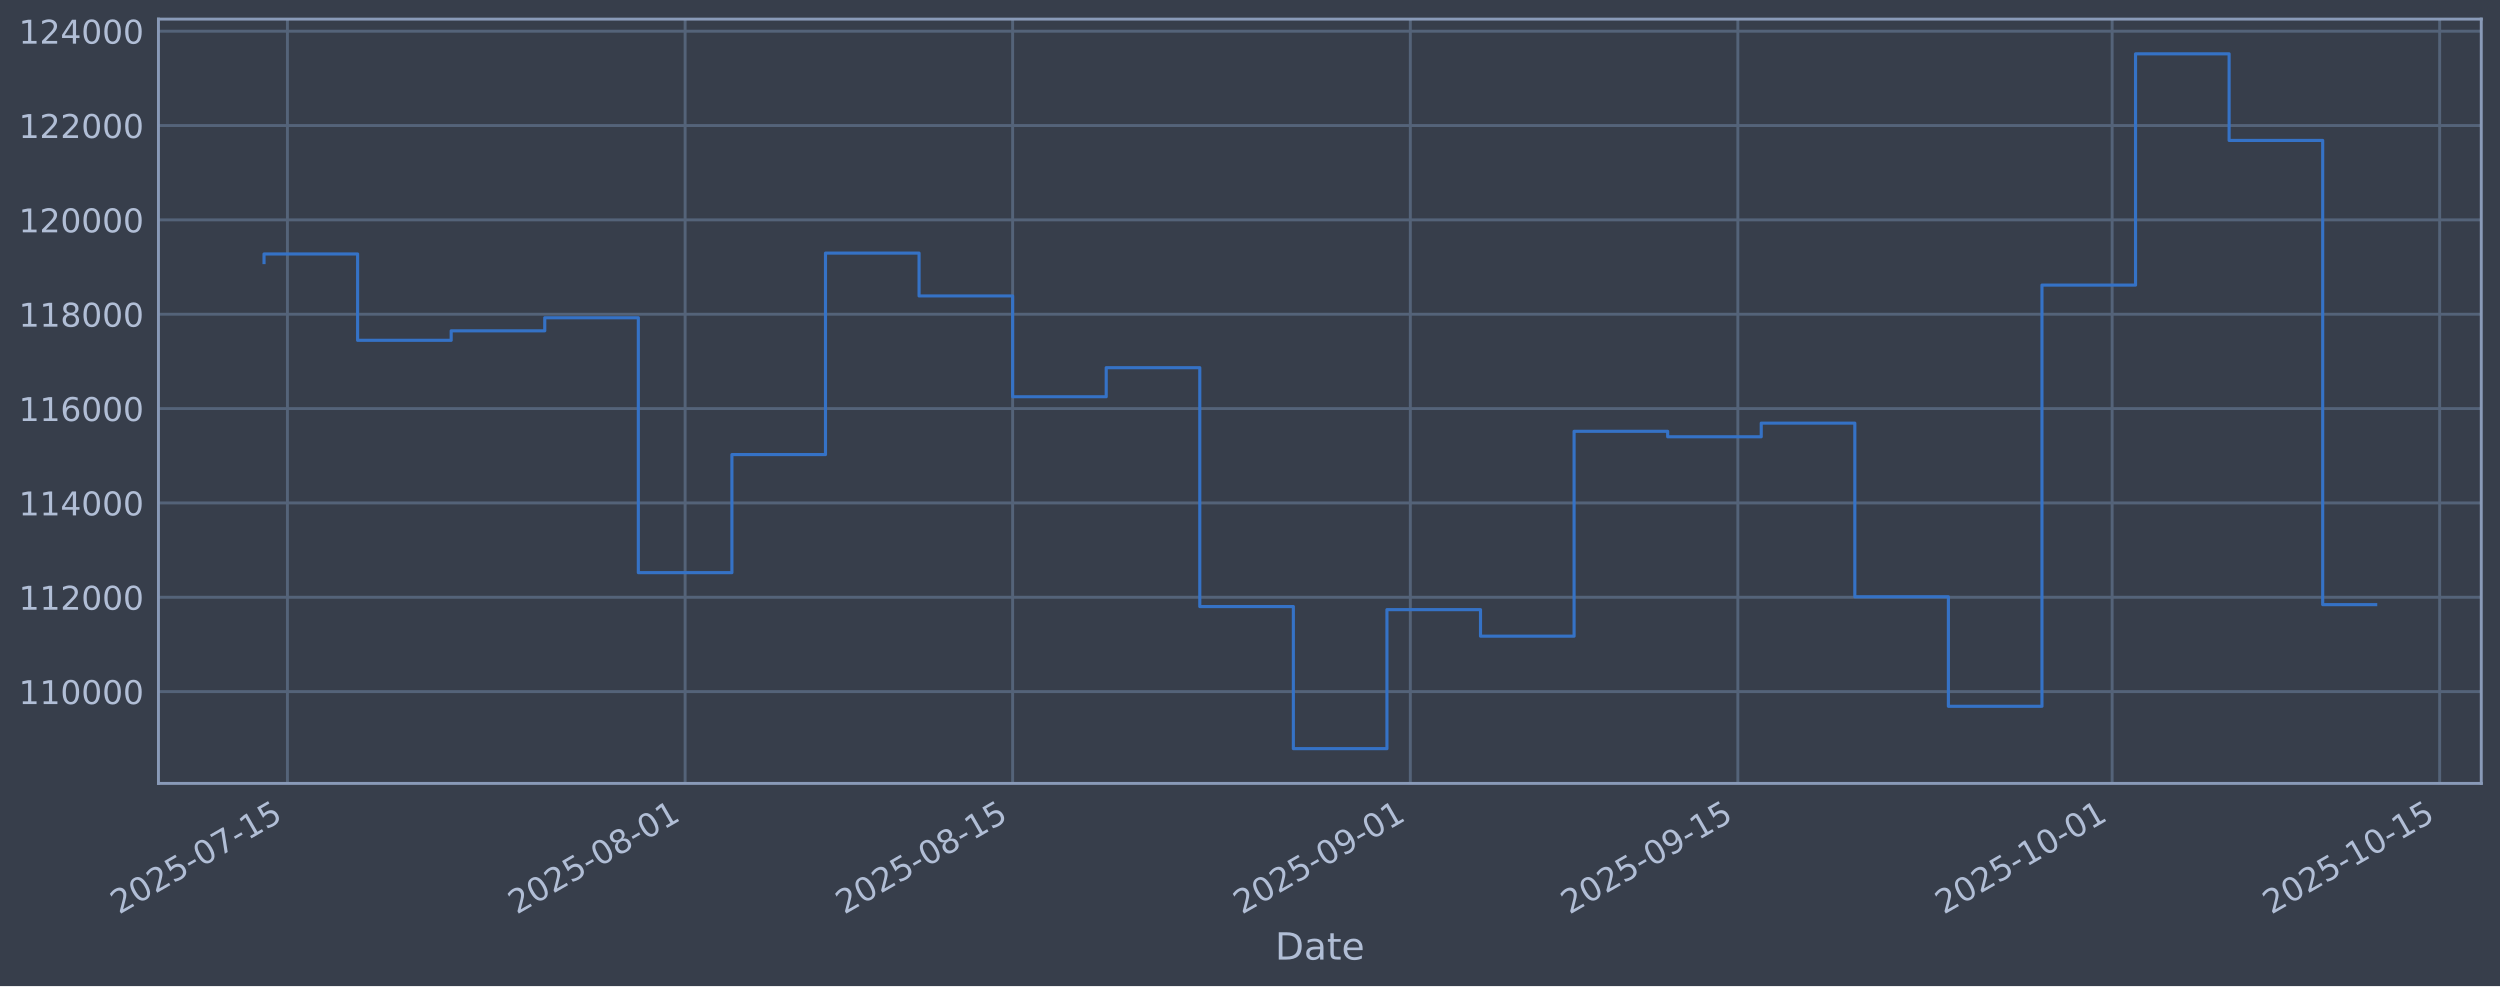
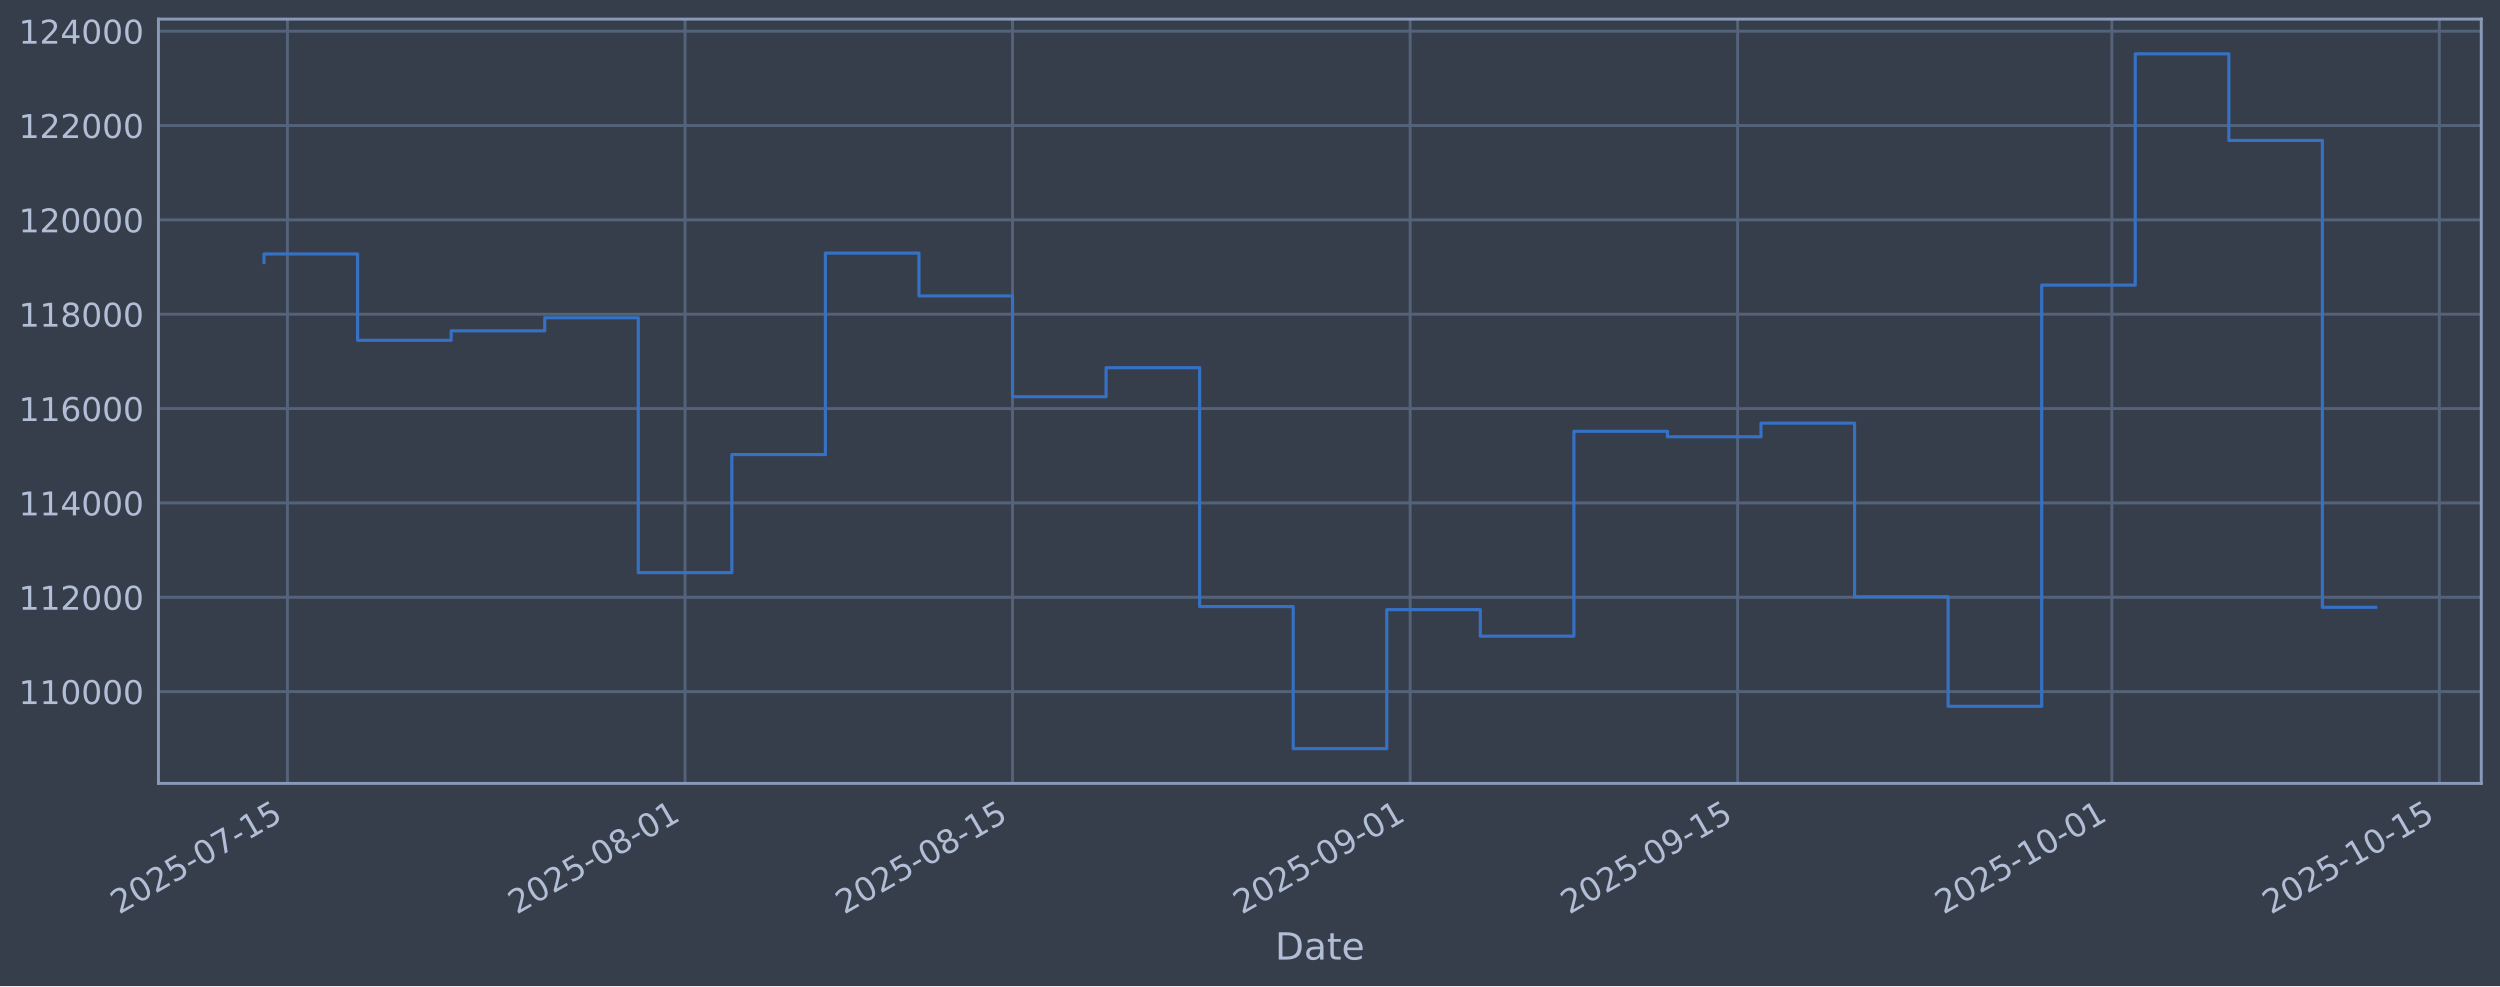
<svg xmlns="http://www.w3.org/2000/svg" xmlns:xlink="http://www.w3.org/1999/xlink" width="960.9pt" height="379.017pt" viewBox="0 0 960.9 379.017" version="1.1">
  <defs>
    <style type="text/css">*{stroke-linejoin: round; stroke-linecap: butt}</style>
  </defs>
  <g id="figure_1">
    <g id="patch_1">
      <path d="M 0 379.017  L 960.9 379.017  L 960.9 0  L 0 0  z " style="fill: #373e4b" />
    </g>
    <g id="axes_1">
      <g id="patch_2">
        <path d="M 60.901 301.107  L 953.701 301.107  L 953.701 7.347  L 60.901 7.347  z " style="fill: #373e4b" />
      </g>
      <g id="matplotlib.axis_1">
        <g id="xtick_1">
          <g id="line2d_1">
-             <path d="M 110.474 301.107  L 110.474 7.347  " clip-path="url(#p71b07bdfd6)" style="fill: none; stroke: #546379; stroke-width: 1.12; stroke-linecap: square" />
+             <path d="M 110.473 301.107  L 110.473 7.347  " clip-path="url(#pfa8357b030)" style="fill: none; stroke: #546379; stroke-width: 1.12; stroke-linecap: square" />
          </g>
          <g id="line2d_2" />
          <g id="text_1">
-             <g style="fill: #b1bed6" transform="translate(45.74848 351.6113) rotate(-30) scale(0.126 -0.126)">
+             <g style="fill: #b1bed6" transform="translate(45.74709 351.6113) rotate(-30) scale(0.126 -0.126)">
              <defs>
                <path id="DejaVuSans-32" d="M 1228 531  L 3431 531  L 3431 0  L 469 0  L 469 531  Q 828 903 1448 1529  Q 2069 2156 2228 2338  Q 2531 2678 2651 2914  Q 2772 3150 2772 3378  Q 2772 3750 2511 3984  Q 2250 4219 1831 4219  Q 1534 4219 1204 4116  Q 875 4013 500 3803  L 500 4441  Q 881 4594 1212 4672  Q 1544 4750 1819 4750  Q 2544 4750 2975 4387  Q 3406 4025 3406 3419  Q 3406 3131 3298 2873  Q 3191 2616 2906 2266  Q 2828 2175 2409 1742  Q 1991 1309 1228 531  z " transform="scale(0.015625)" />
                <path id="DejaVuSans-30" d="M 2034 4250  Q 1547 4250 1301 3770  Q 1056 3291 1056 2328  Q 1056 1369 1301 889  Q 1547 409 2034 409  Q 2525 409 2770 889  Q 3016 1369 3016 2328  Q 3016 3291 2770 3770  Q 2525 4250 2034 4250  z M 2034 4750  Q 2819 4750 3233 4129  Q 3647 3509 3647 2328  Q 3647 1150 3233 529  Q 2819 -91 2034 -91  Q 1250 -91 836 529  Q 422 1150 422 2328  Q 422 3509 836 4129  Q 1250 4750 2034 4750  z " transform="scale(0.015625)" />
                <path id="DejaVuSans-35" d="M 691 4666  L 3169 4666  L 3169 4134  L 1269 4134  L 1269 2991  Q 1406 3038 1543 3061  Q 1681 3084 1819 3084  Q 2600 3084 3056 2656  Q 3513 2228 3513 1497  Q 3513 744 3044 326  Q 2575 -91 1722 -91  Q 1428 -91 1123 -41  Q 819 9 494 109  L 494 744  Q 775 591 1075 516  Q 1375 441 1709 441  Q 2250 441 2565 725  Q 2881 1009 2881 1497  Q 2881 1984 2565 2268  Q 2250 2553 1709 2553  Q 1456 2553 1204 2497  Q 953 2441 691 2322  L 691 4666  z " transform="scale(0.015625)" />
                <path id="DejaVuSans-2d" d="M 313 2009  L 1997 2009  L 1997 1497  L 313 1497  L 313 2009  z " transform="scale(0.015625)" />
                <path id="DejaVuSans-37" d="M 525 4666  L 3525 4666  L 3525 4397  L 1831 0  L 1172 0  L 2766 4134  L 525 4134  L 525 4666  z " transform="scale(0.015625)" />
                <path id="DejaVuSans-31" d="M 794 531  L 1825 531  L 1825 4091  L 703 3866  L 703 4441  L 1819 4666  L 2450 4666  L 2450 531  L 3481 531  L 3481 0  L 794 0  L 794 531  z " transform="scale(0.015625)" />
              </defs>
              <use xlink:href="#DejaVuSans-32" />
              <use xlink:href="#DejaVuSans-30" transform="translate(63.62305 0)" />
              <use xlink:href="#DejaVuSans-32" transform="translate(127.2461 0)" />
              <use xlink:href="#DejaVuSans-35" transform="translate(190.8691 0)" />
              <use xlink:href="#DejaVuSans-2d" transform="translate(254.4922 0)" />
              <use xlink:href="#DejaVuSans-30" transform="translate(290.5762 0)" />
              <use xlink:href="#DejaVuSans-37" transform="translate(354.1992 0)" />
              <use xlink:href="#DejaVuSans-2d" transform="translate(417.8223 0)" />
              <use xlink:href="#DejaVuSans-31" transform="translate(453.9062 0)" />
              <use xlink:href="#DejaVuSans-35" transform="translate(517.5293 0)" />
            </g>
          </g>
        </g>
        <g id="xtick_2">
          <g id="line2d_3">
-             <path d="M 263.332 301.107  L 263.332 7.347  " clip-path="url(#p71b07bdfd6)" style="fill: none; stroke: #546379; stroke-width: 1.12; stroke-linecap: square" />
+             <path d="M 263.307 301.107  L 263.307 7.347  " clip-path="url(#pfa8357b030)" style="fill: none; stroke: #546379; stroke-width: 1.12; stroke-linecap: square" />
          </g>
          <g id="line2d_4" />
          <g id="text_2">
-             <g style="fill: #b1bed6" transform="translate(198.6069 351.6113) rotate(-30) scale(0.126 -0.126)">
+             <g style="fill: #b1bed6" transform="translate(198.5819 351.6113) rotate(-30) scale(0.126 -0.126)">
              <defs>
                <path id="DejaVuSans-38" d="M 2034 2216  Q 1584 2216 1326 1975  Q 1069 1734 1069 1313  Q 1069 891 1326 650  Q 1584 409 2034 409  Q 2484 409 2743 651  Q 3003 894 3003 1313  Q 3003 1734 2745 1975  Q 2488 2216 2034 2216  z M 1403 2484  Q 997 2584 770 2862  Q 544 3141 544 3541  Q 544 4100 942 4425  Q 1341 4750 2034 4750  Q 2731 4750 3128 4425  Q 3525 4100 3525 3541  Q 3525 3141 3298 2862  Q 3072 2584 2669 2484  Q 3125 2378 3379 2068  Q 3634 1759 3634 1313  Q 3634 634 3220 271  Q 2806 -91 2034 -91  Q 1263 -91 848 271  Q 434 634 434 1313  Q 434 1759 690 2068  Q 947 2378 1403 2484  z M 1172 3481  Q 1172 3119 1398 2916  Q 1625 2713 2034 2713  Q 2441 2713 2670 2916  Q 2900 3119 2900 3481  Q 2900 3844 2670 4047  Q 2441 4250 2034 4250  Q 1625 4250 1398 4047  Q 1172 3844 1172 3481  z " transform="scale(0.015625)" />
              </defs>
              <use xlink:href="#DejaVuSans-32" />
              <use xlink:href="#DejaVuSans-30" transform="translate(63.62305 0)" />
              <use xlink:href="#DejaVuSans-32" transform="translate(127.2461 0)" />
              <use xlink:href="#DejaVuSans-35" transform="translate(190.8691 0)" />
              <use xlink:href="#DejaVuSans-2d" transform="translate(254.4922 0)" />
              <use xlink:href="#DejaVuSans-30" transform="translate(290.5762 0)" />
              <use xlink:href="#DejaVuSans-38" transform="translate(354.1992 0)" />
              <use xlink:href="#DejaVuSans-2d" transform="translate(417.8223 0)" />
              <use xlink:href="#DejaVuSans-30" transform="translate(453.9062 0)" />
              <use xlink:href="#DejaVuSans-31" transform="translate(517.5293 0)" />
            </g>
          </g>
        </g>
        <g id="xtick_3">
          <g id="line2d_5">
-             <path d="M 389.216 301.107  L 389.216 7.347  " clip-path="url(#p71b07bdfd6)" style="fill: none; stroke: #546379; stroke-width: 1.12; stroke-linecap: square" />
+             <path d="M 389.171 301.107  L 389.171 7.347  " clip-path="url(#pfa8357b030)" style="fill: none; stroke: #546379; stroke-width: 1.12; stroke-linecap: square" />
          </g>
          <g id="line2d_6" />
          <g id="text_3">
-             <g style="fill: #b1bed6" transform="translate(324.4903 351.6113) rotate(-30) scale(0.126 -0.126)">
+             <g style="fill: #b1bed6" transform="translate(324.4459 351.6113) rotate(-30) scale(0.126 -0.126)">
              <use xlink:href="#DejaVuSans-32" />
              <use xlink:href="#DejaVuSans-30" transform="translate(63.62305 0)" />
              <use xlink:href="#DejaVuSans-32" transform="translate(127.2461 0)" />
              <use xlink:href="#DejaVuSans-35" transform="translate(190.8691 0)" />
              <use xlink:href="#DejaVuSans-2d" transform="translate(254.4922 0)" />
              <use xlink:href="#DejaVuSans-30" transform="translate(290.5762 0)" />
              <use xlink:href="#DejaVuSans-38" transform="translate(354.1992 0)" />
              <use xlink:href="#DejaVuSans-2d" transform="translate(417.8223 0)" />
              <use xlink:href="#DejaVuSans-31" transform="translate(453.9062 0)" />
              <use xlink:href="#DejaVuSans-35" transform="translate(517.5293 0)" />
            </g>
          </g>
        </g>
        <g id="xtick_4">
          <g id="line2d_7">
-             <path d="M 542.074 301.107  L 542.074 7.347  " clip-path="url(#p71b07bdfd6)" style="fill: none; stroke: #546379; stroke-width: 1.12; stroke-linecap: square" />
+             <path d="M 542.006 301.107  L 542.006 7.347  " clip-path="url(#pfa8357b030)" style="fill: none; stroke: #546379; stroke-width: 1.12; stroke-linecap: square" />
          </g>
          <g id="line2d_8" />
          <g id="text_4">
-             <g style="fill: #b1bed6" transform="translate(477.3487 351.6113) rotate(-30) scale(0.126 -0.126)">
+             <g style="fill: #b1bed6" transform="translate(477.2807 351.6113) rotate(-30) scale(0.126 -0.126)">
              <defs>
                <path id="DejaVuSans-39" d="M 703 97  L 703 672  Q 941 559 1184 500  Q 1428 441 1663 441  Q 2288 441 2617 861  Q 2947 1281 2994 2138  Q 2813 1869 2534 1725  Q 2256 1581 1919 1581  Q 1219 1581 811 2004  Q 403 2428 403 3163  Q 403 3881 828 4315  Q 1253 4750 1959 4750  Q 2769 4750 3195 4129  Q 3622 3509 3622 2328  Q 3622 1225 3098 567  Q 2575 -91 1691 -91  Q 1453 -91 1209 -44  Q 966 3 703 97  z M 1959 2075  Q 2384 2075 2632 2365  Q 2881 2656 2881 3163  Q 2881 3666 2632 3958  Q 2384 4250 1959 4250  Q 1534 4250 1286 3958  Q 1038 3666 1038 3163  Q 1038 2656 1286 2365  Q 1534 2075 1959 2075  z " transform="scale(0.015625)" />
              </defs>
              <use xlink:href="#DejaVuSans-32" />
              <use xlink:href="#DejaVuSans-30" transform="translate(63.62305 0)" />
              <use xlink:href="#DejaVuSans-32" transform="translate(127.2461 0)" />
              <use xlink:href="#DejaVuSans-35" transform="translate(190.8691 0)" />
              <use xlink:href="#DejaVuSans-2d" transform="translate(254.4922 0)" />
              <use xlink:href="#DejaVuSans-30" transform="translate(290.5762 0)" />
              <use xlink:href="#DejaVuSans-39" transform="translate(354.1992 0)" />
              <use xlink:href="#DejaVuSans-2d" transform="translate(417.8223 0)" />
              <use xlink:href="#DejaVuSans-30" transform="translate(453.9062 0)" />
              <use xlink:href="#DejaVuSans-31" transform="translate(517.5293 0)" />
            </g>
          </g>
        </g>
        <g id="xtick_5">
          <g id="line2d_9">
-             <path d="M 667.958 301.107  L 667.958 7.347  " clip-path="url(#p71b07bdfd6)" style="fill: none; stroke: #546379; stroke-width: 1.12; stroke-linecap: square" />
+             <path d="M 667.87 301.107  L 667.87 7.347  " clip-path="url(#pfa8357b030)" style="fill: none; stroke: #546379; stroke-width: 1.12; stroke-linecap: square" />
          </g>
          <g id="line2d_10" />
          <g id="text_5">
-             <g style="fill: #b1bed6" transform="translate(603.2322 351.6113) rotate(-30) scale(0.126 -0.126)">
+             <g style="fill: #b1bed6" transform="translate(603.1447 351.6113) rotate(-30) scale(0.126 -0.126)">
              <use xlink:href="#DejaVuSans-32" />
              <use xlink:href="#DejaVuSans-30" transform="translate(63.62305 0)" />
              <use xlink:href="#DejaVuSans-32" transform="translate(127.2461 0)" />
              <use xlink:href="#DejaVuSans-35" transform="translate(190.8691 0)" />
              <use xlink:href="#DejaVuSans-2d" transform="translate(254.4922 0)" />
              <use xlink:href="#DejaVuSans-30" transform="translate(290.5762 0)" />
              <use xlink:href="#DejaVuSans-39" transform="translate(354.1992 0)" />
              <use xlink:href="#DejaVuSans-2d" transform="translate(417.8223 0)" />
              <use xlink:href="#DejaVuSans-31" transform="translate(453.9062 0)" />
              <use xlink:href="#DejaVuSans-35" transform="translate(517.5293 0)" />
            </g>
          </g>
        </g>
        <g id="xtick_6">
          <g id="line2d_11">
-             <path d="M 811.824 301.107  L 811.824 7.347  " clip-path="url(#p71b07bdfd6)" style="fill: none; stroke: #546379; stroke-width: 1.12; stroke-linecap: square" />
+             <path d="M 811.715 301.107  L 811.715 7.347  " clip-path="url(#pfa8357b030)" style="fill: none; stroke: #546379; stroke-width: 1.12; stroke-linecap: square" />
          </g>
          <g id="line2d_12" />
          <g id="text_6">
-             <g style="fill: #b1bed6" transform="translate(747.0989 351.6113) rotate(-30) scale(0.126 -0.126)">
+             <g style="fill: #b1bed6" transform="translate(746.9892 351.6113) rotate(-30) scale(0.126 -0.126)">
              <use xlink:href="#DejaVuSans-32" />
              <use xlink:href="#DejaVuSans-30" transform="translate(63.62305 0)" />
              <use xlink:href="#DejaVuSans-32" transform="translate(127.2461 0)" />
              <use xlink:href="#DejaVuSans-35" transform="translate(190.8691 0)" />
              <use xlink:href="#DejaVuSans-2d" transform="translate(254.4922 0)" />
              <use xlink:href="#DejaVuSans-31" transform="translate(290.5762 0)" />
              <use xlink:href="#DejaVuSans-30" transform="translate(354.1992 0)" />
              <use xlink:href="#DejaVuSans-2d" transform="translate(417.8223 0)" />
              <use xlink:href="#DejaVuSans-30" transform="translate(453.9062 0)" />
              <use xlink:href="#DejaVuSans-31" transform="translate(517.5293 0)" />
            </g>
          </g>
        </g>
        <g id="xtick_7">
          <g id="line2d_13">
-             <path d="M 937.708 301.107  L 937.708 7.347  " clip-path="url(#p71b07bdfd6)" style="fill: none; stroke: #546379; stroke-width: 1.12; stroke-linecap: square" />
+             <path d="M 937.579 301.107  L 937.579 7.347  " clip-path="url(#pfa8357b030)" style="fill: none; stroke: #546379; stroke-width: 1.12; stroke-linecap: square" />
          </g>
          <g id="line2d_14" />
          <g id="text_7">
-             <g style="fill: #b1bed6" transform="translate(872.9823 351.6113) rotate(-30) scale(0.126 -0.126)">
+             <g style="fill: #b1bed6" transform="translate(872.8532 351.6113) rotate(-30) scale(0.126 -0.126)">
              <use xlink:href="#DejaVuSans-32" />
              <use xlink:href="#DejaVuSans-30" transform="translate(63.62305 0)" />
              <use xlink:href="#DejaVuSans-32" transform="translate(127.2461 0)" />
              <use xlink:href="#DejaVuSans-35" transform="translate(190.8691 0)" />
              <use xlink:href="#DejaVuSans-2d" transform="translate(254.4922 0)" />
              <use xlink:href="#DejaVuSans-31" transform="translate(290.5762 0)" />
              <use xlink:href="#DejaVuSans-30" transform="translate(354.1992 0)" />
              <use xlink:href="#DejaVuSans-2d" transform="translate(417.8223 0)" />
              <use xlink:href="#DejaVuSans-31" transform="translate(453.9062 0)" />
              <use xlink:href="#DejaVuSans-35" transform="translate(517.5293 0)" />
            </g>
          </g>
        </g>
        <g id="text_8">
          <g style="fill: #b1bed6" transform="translate(490.0914 368.8224) scale(0.144 -0.144)">
            <defs>
              <path id="DejaVuSans-44" d="M 1259 4147  L 1259 519  L 2022 519  Q 2988 519 3436 956  Q 3884 1394 3884 2338  Q 3884 3275 3436 3711  Q 2988 4147 2022 4147  L 1259 4147  z M 628 4666  L 1925 4666  Q 3281 4666 3915 4102  Q 4550 3538 4550 2338  Q 4550 1131 3912 565  Q 3275 0 1925 0  L 628 0  L 628 4666  z " transform="scale(0.015625)" />
              <path id="DejaVuSans-61" d="M 2194 1759  Q 1497 1759 1228 1600  Q 959 1441 959 1056  Q 959 750 1161 570  Q 1363 391 1709 391  Q 2188 391 2477 730  Q 2766 1069 2766 1631  L 2766 1759  L 2194 1759  z M 3341 1997  L 3341 0  L 2766 0  L 2766 531  Q 2569 213 2275 61  Q 1981 -91 1556 -91  Q 1019 -91 701 211  Q 384 513 384 1019  Q 384 1609 779 1909  Q 1175 2209 1959 2209  L 2766 2209  L 2766 2266  Q 2766 2663 2505 2880  Q 2244 3097 1772 3097  Q 1472 3097 1187 3025  Q 903 2953 641 2809  L 641 3341  Q 956 3463 1253 3523  Q 1550 3584 1831 3584  Q 2591 3584 2966 3190  Q 3341 2797 3341 1997  z " transform="scale(0.015625)" />
              <path id="DejaVuSans-74" d="M 1172 4494  L 1172 3500  L 2356 3500  L 2356 3053  L 1172 3053  L 1172 1153  Q 1172 725 1289 603  Q 1406 481 1766 481  L 2356 481  L 2356 0  L 1766 0  Q 1100 0 847 248  Q 594 497 594 1153  L 594 3053  L 172 3053  L 172 3500  L 594 3500  L 594 4494  L 1172 4494  z " transform="scale(0.015625)" />
              <path id="DejaVuSans-65" d="M 3597 1894  L 3597 1613  L 953 1613  Q 991 1019 1311 708  Q 1631 397 2203 397  Q 2534 397 2845 478  Q 3156 559 3463 722  L 3463 178  Q 3153 47 2828 -22  Q 2503 -91 2169 -91  Q 1331 -91 842 396  Q 353 884 353 1716  Q 353 2575 817 3079  Q 1281 3584 2069 3584  Q 2775 3584 3186 3129  Q 3597 2675 3597 1894  z M 3022 2063  Q 3016 2534 2758 2815  Q 2500 3097 2075 3097  Q 1594 3097 1305 2825  Q 1016 2553 972 2059  L 3022 2063  z " transform="scale(0.015625)" />
            </defs>
            <use xlink:href="#DejaVuSans-44" />
            <use xlink:href="#DejaVuSans-61" transform="translate(77.00195 0)" />
            <use xlink:href="#DejaVuSans-74" transform="translate(138.2812 0)" />
            <use xlink:href="#DejaVuSans-65" transform="translate(177.4902 0)" />
          </g>
        </g>
      </g>
      <g id="matplotlib.axis_2">
        <g id="ytick_1">
          <g id="line2d_15">
-             <path d="M 60.901 265.829  L 953.701 265.829  " clip-path="url(#p71b07bdfd6)" style="fill: none; stroke: #546379; stroke-width: 1.12; stroke-linecap: square" />
+             <path d="M 60.901 265.829  L 953.701 265.829  " clip-path="url(#pfa8357b030)" style="fill: none; stroke: #546379; stroke-width: 1.12; stroke-linecap: square" />
          </g>
          <g id="line2d_16" />
          <g id="text_9">
            <g style="fill: #b1bed6" transform="translate(7.2 270.6164) scale(0.126 -0.126)">
              <use xlink:href="#DejaVuSans-31" />
              <use xlink:href="#DejaVuSans-31" transform="translate(63.62305 0)" />
              <use xlink:href="#DejaVuSans-30" transform="translate(127.2461 0)" />
              <use xlink:href="#DejaVuSans-30" transform="translate(190.8691 0)" />
              <use xlink:href="#DejaVuSans-30" transform="translate(254.4922 0)" />
              <use xlink:href="#DejaVuSans-30" transform="translate(318.1152 0)" />
            </g>
          </g>
        </g>
        <g id="ytick_2">
          <g id="line2d_17">
-             <path d="M 60.901 229.566  L 953.701 229.566  " clip-path="url(#p71b07bdfd6)" style="fill: none; stroke: #546379; stroke-width: 1.12; stroke-linecap: square" />
+             <path d="M 60.901 229.566  L 953.701 229.566  " clip-path="url(#pfa8357b030)" style="fill: none; stroke: #546379; stroke-width: 1.12; stroke-linecap: square" />
          </g>
          <g id="line2d_18" />
          <g id="text_10">
            <g style="fill: #b1bed6" transform="translate(7.2 234.3532) scale(0.126 -0.126)">
              <use xlink:href="#DejaVuSans-31" />
              <use xlink:href="#DejaVuSans-31" transform="translate(63.62305 0)" />
              <use xlink:href="#DejaVuSans-32" transform="translate(127.2461 0)" />
              <use xlink:href="#DejaVuSans-30" transform="translate(190.8691 0)" />
              <use xlink:href="#DejaVuSans-30" transform="translate(254.4922 0)" />
              <use xlink:href="#DejaVuSans-30" transform="translate(318.1152 0)" />
            </g>
          </g>
        </g>
        <g id="ytick_3">
          <g id="line2d_19">
-             <path d="M 60.901 193.303  L 953.701 193.303  " clip-path="url(#p71b07bdfd6)" style="fill: none; stroke: #546379; stroke-width: 1.12; stroke-linecap: square" />
+             <path d="M 60.901 193.303  L 953.701 193.303  " clip-path="url(#pfa8357b030)" style="fill: none; stroke: #546379; stroke-width: 1.12; stroke-linecap: square" />
          </g>
          <g id="line2d_20" />
          <g id="text_11">
            <g style="fill: #b1bed6" transform="translate(7.2 198.09) scale(0.126 -0.126)">
              <defs>
                <path id="DejaVuSans-34" d="M 2419 4116  L 825 1625  L 2419 1625  L 2419 4116  z M 2253 4666  L 3047 4666  L 3047 1625  L 3713 1625  L 3713 1100  L 3047 1100  L 3047 0  L 2419 0  L 2419 1100  L 313 1100  L 313 1709  L 2253 4666  z " transform="scale(0.015625)" />
              </defs>
              <use xlink:href="#DejaVuSans-31" />
              <use xlink:href="#DejaVuSans-31" transform="translate(63.62305 0)" />
              <use xlink:href="#DejaVuSans-34" transform="translate(127.2461 0)" />
              <use xlink:href="#DejaVuSans-30" transform="translate(190.8691 0)" />
              <use xlink:href="#DejaVuSans-30" transform="translate(254.4922 0)" />
              <use xlink:href="#DejaVuSans-30" transform="translate(318.1152 0)" />
            </g>
          </g>
        </g>
        <g id="ytick_4">
          <g id="line2d_21">
-             <path d="M 60.901 157.04  L 953.701 157.04  " clip-path="url(#p71b07bdfd6)" style="fill: none; stroke: #546379; stroke-width: 1.12; stroke-linecap: square" />
+             <path d="M 60.901 157.04  L 953.701 157.04  " clip-path="url(#pfa8357b030)" style="fill: none; stroke: #546379; stroke-width: 1.12; stroke-linecap: square" />
          </g>
          <g id="line2d_22" />
          <g id="text_12">
            <g style="fill: #b1bed6" transform="translate(7.2 161.8268) scale(0.126 -0.126)">
              <defs>
                <path id="DejaVuSans-36" d="M 2113 2584  Q 1688 2584 1439 2293  Q 1191 2003 1191 1497  Q 1191 994 1439 701  Q 1688 409 2113 409  Q 2538 409 2786 701  Q 3034 994 3034 1497  Q 3034 2003 2786 2293  Q 2538 2584 2113 2584  z M 3366 4563  L 3366 3988  Q 3128 4100 2886 4159  Q 2644 4219 2406 4219  Q 1781 4219 1451 3797  Q 1122 3375 1075 2522  Q 1259 2794 1537 2939  Q 1816 3084 2150 3084  Q 2853 3084 3261 2657  Q 3669 2231 3669 1497  Q 3669 778 3244 343  Q 2819 -91 2113 -91  Q 1303 -91 875 529  Q 447 1150 447 2328  Q 447 3434 972 4092  Q 1497 4750 2381 4750  Q 2619 4750 2861 4703  Q 3103 4656 3366 4563  z " transform="scale(0.015625)" />
              </defs>
              <use xlink:href="#DejaVuSans-31" />
              <use xlink:href="#DejaVuSans-31" transform="translate(63.62305 0)" />
              <use xlink:href="#DejaVuSans-36" transform="translate(127.2461 0)" />
              <use xlink:href="#DejaVuSans-30" transform="translate(190.8691 0)" />
              <use xlink:href="#DejaVuSans-30" transform="translate(254.4922 0)" />
              <use xlink:href="#DejaVuSans-30" transform="translate(318.1152 0)" />
            </g>
          </g>
        </g>
        <g id="ytick_5">
          <g id="line2d_23">
-             <path d="M 60.901 120.777  L 953.701 120.777  " clip-path="url(#p71b07bdfd6)" style="fill: none; stroke: #546379; stroke-width: 1.12; stroke-linecap: square" />
+             <path d="M 60.901 120.777  L 953.701 120.777  " clip-path="url(#pfa8357b030)" style="fill: none; stroke: #546379; stroke-width: 1.12; stroke-linecap: square" />
          </g>
          <g id="line2d_24" />
          <g id="text_13">
            <g style="fill: #b1bed6" transform="translate(7.2 125.5636) scale(0.126 -0.126)">
              <use xlink:href="#DejaVuSans-31" />
              <use xlink:href="#DejaVuSans-31" transform="translate(63.62305 0)" />
              <use xlink:href="#DejaVuSans-38" transform="translate(127.2461 0)" />
              <use xlink:href="#DejaVuSans-30" transform="translate(190.8691 0)" />
              <use xlink:href="#DejaVuSans-30" transform="translate(254.4922 0)" />
              <use xlink:href="#DejaVuSans-30" transform="translate(318.1152 0)" />
            </g>
          </g>
        </g>
        <g id="ytick_6">
          <g id="line2d_25">
-             <path d="M 60.901 84.513  L 953.701 84.513  " clip-path="url(#p71b07bdfd6)" style="fill: none; stroke: #546379; stroke-width: 1.12; stroke-linecap: square" />
+             <path d="M 60.901 84.513  L 953.701 84.513  " clip-path="url(#pfa8357b030)" style="fill: none; stroke: #546379; stroke-width: 1.12; stroke-linecap: square" />
          </g>
          <g id="line2d_26" />
          <g id="text_14">
            <g style="fill: #b1bed6" transform="translate(7.2 89.30043) scale(0.126 -0.126)">
              <use xlink:href="#DejaVuSans-31" />
              <use xlink:href="#DejaVuSans-32" transform="translate(63.62305 0)" />
              <use xlink:href="#DejaVuSans-30" transform="translate(127.2461 0)" />
              <use xlink:href="#DejaVuSans-30" transform="translate(190.8691 0)" />
              <use xlink:href="#DejaVuSans-30" transform="translate(254.4922 0)" />
              <use xlink:href="#DejaVuSans-30" transform="translate(318.1152 0)" />
            </g>
          </g>
        </g>
        <g id="ytick_7">
          <g id="line2d_27">
-             <path d="M 60.901 48.25  L 953.701 48.25  " clip-path="url(#p71b07bdfd6)" style="fill: none; stroke: #546379; stroke-width: 1.12; stroke-linecap: square" />
+             <path d="M 60.901 48.25  L 953.701 48.25  " clip-path="url(#pfa8357b030)" style="fill: none; stroke: #546379; stroke-width: 1.12; stroke-linecap: square" />
          </g>
          <g id="line2d_28" />
          <g id="text_15">
            <g style="fill: #b1bed6" transform="translate(7.2 53.03723) scale(0.126 -0.126)">
              <use xlink:href="#DejaVuSans-31" />
              <use xlink:href="#DejaVuSans-32" transform="translate(63.62305 0)" />
              <use xlink:href="#DejaVuSans-32" transform="translate(127.2461 0)" />
              <use xlink:href="#DejaVuSans-30" transform="translate(190.8691 0)" />
              <use xlink:href="#DejaVuSans-30" transform="translate(254.4922 0)" />
              <use xlink:href="#DejaVuSans-30" transform="translate(318.1152 0)" />
            </g>
          </g>
        </g>
        <g id="ytick_8">
          <g id="line2d_29">
-             <path d="M 60.901 11.987  L 953.701 11.987  " clip-path="url(#p71b07bdfd6)" style="fill: none; stroke: #546379; stroke-width: 1.12; stroke-linecap: square" />
+             <path d="M 60.901 11.987  L 953.701 11.987  " clip-path="url(#pfa8357b030)" style="fill: none; stroke: #546379; stroke-width: 1.12; stroke-linecap: square" />
          </g>
          <g id="line2d_30" />
          <g id="text_16">
            <g style="fill: #b1bed6" transform="translate(7.2 16.77403) scale(0.126 -0.126)">
              <use xlink:href="#DejaVuSans-31" />
              <use xlink:href="#DejaVuSans-32" transform="translate(63.62305 0)" />
              <use xlink:href="#DejaVuSans-34" transform="translate(127.2461 0)" />
              <use xlink:href="#DejaVuSans-30" transform="translate(190.8691 0)" />
              <use xlink:href="#DejaVuSans-30" transform="translate(254.4922 0)" />
              <use xlink:href="#DejaVuSans-30" transform="translate(318.1152 0)" />
            </g>
          </g>
        </g>
      </g>
      <g id="line2d_31">
-         <path d="M 101.482 100.915  L 101.482 97.625  L 137.449 97.625  L 137.449 130.807  L 173.416 130.807  L 173.416 127.153  L 209.382 127.153  L 209.382 122.127  L 245.349 122.127  L 245.349 220.107  L 281.316 220.107  L 281.316 174.728  L 317.282 174.728  L 317.282 97.289  L 353.249 97.289  L 353.249 113.743  L 389.216 113.743  L 389.216 152.487  L 425.183 152.487  L 425.183 141.321  L 461.149 141.321  L 461.149 233.129  L 497.116 233.129  L 497.116 287.754  L 533.083 287.754  L 533.083 234.325  L 569.049 234.325  L 569.049 244.516  L 605.016 244.516  L 605.016 165.785  L 640.983 165.785  L 640.983 167.875  L 676.949 167.875  L 676.949 162.635  L 712.916 162.635  L 712.916 229.38  L 748.883 229.38  L 748.883 271.471  L 784.849 271.471  L 784.849 109.577  L 820.816 109.577  L 820.816 20.7  L 856.783 20.7  L 856.783 53.973  L 892.749 53.973  L 892.749 232.395  L 913.119 232.395  " clip-path="url(#p71b07bdfd6)" style="fill: none; stroke: #3572c6; stroke-width: 1.2; stroke-linecap: square" />
+         <path d="M 101.482 100.915  L 101.482 97.625  L 137.443 97.625  L 137.443 130.807  L 173.405 130.807  L 173.405 127.153  L 209.366 127.153  L 209.366 122.127  L 245.327 122.127  L 245.327 220.107  L 281.288 220.107  L 281.288 174.728  L 317.249 174.728  L 317.249 97.289  L 353.21 97.289  L 353.21 113.743  L 389.171 113.743  L 389.171 152.487  L 425.133 152.487  L 425.133 141.321  L 461.094 141.321  L 461.094 233.129  L 497.055 233.129  L 497.055 287.754  L 533.016 287.754  L 533.016 234.325  L 568.977 234.325  L 568.977 244.516  L 604.938 244.516  L 604.938 165.785  L 640.899 165.785  L 640.899 167.875  L 676.86 167.875  L 676.86 162.635  L 712.822 162.635  L 712.822 229.38  L 748.783 229.38  L 748.783 271.471  L 784.744 271.471  L 784.744 109.577  L 820.705 109.577  L 820.705 20.7  L 856.666 20.7  L 856.666 53.973  L 892.627 53.973  L 892.627 233.428  L 913.119 233.428  " clip-path="url(#pfa8357b030)" style="fill: none; stroke: #3572c6; stroke-width: 1.2; stroke-linecap: square" />
      </g>
      <g id="patch_3">
        <path d="M 60.901 301.107  L 60.901 7.347  " style="fill: none; stroke: #899ab8; stroke-width: 1.12; stroke-linejoin: miter; stroke-linecap: square" />
      </g>
      <g id="patch_4">
        <path d="M 953.701 301.107  L 953.701 7.347  " style="fill: none; stroke: #899ab8; stroke-width: 1.12; stroke-linejoin: miter; stroke-linecap: square" />
      </g>
      <g id="patch_5">
        <path d="M 60.901 301.107  L 953.701 301.107  " style="fill: none; stroke: #899ab8; stroke-width: 1.12; stroke-linejoin: miter; stroke-linecap: square" />
      </g>
      <g id="patch_6">
        <path d="M 60.901 7.347  L 953.701 7.347  " style="fill: none; stroke: #899ab8; stroke-width: 1.12; stroke-linejoin: miter; stroke-linecap: square" />
      </g>
    </g>
  </g>
  <defs>
-     <clipPath id="p71b07bdfd6">
+     <clipPath id="pfa8357b030">
      <rect x="60.901" y="7.347" width="892.8" height="293.76" />
    </clipPath>
  </defs>
</svg>
